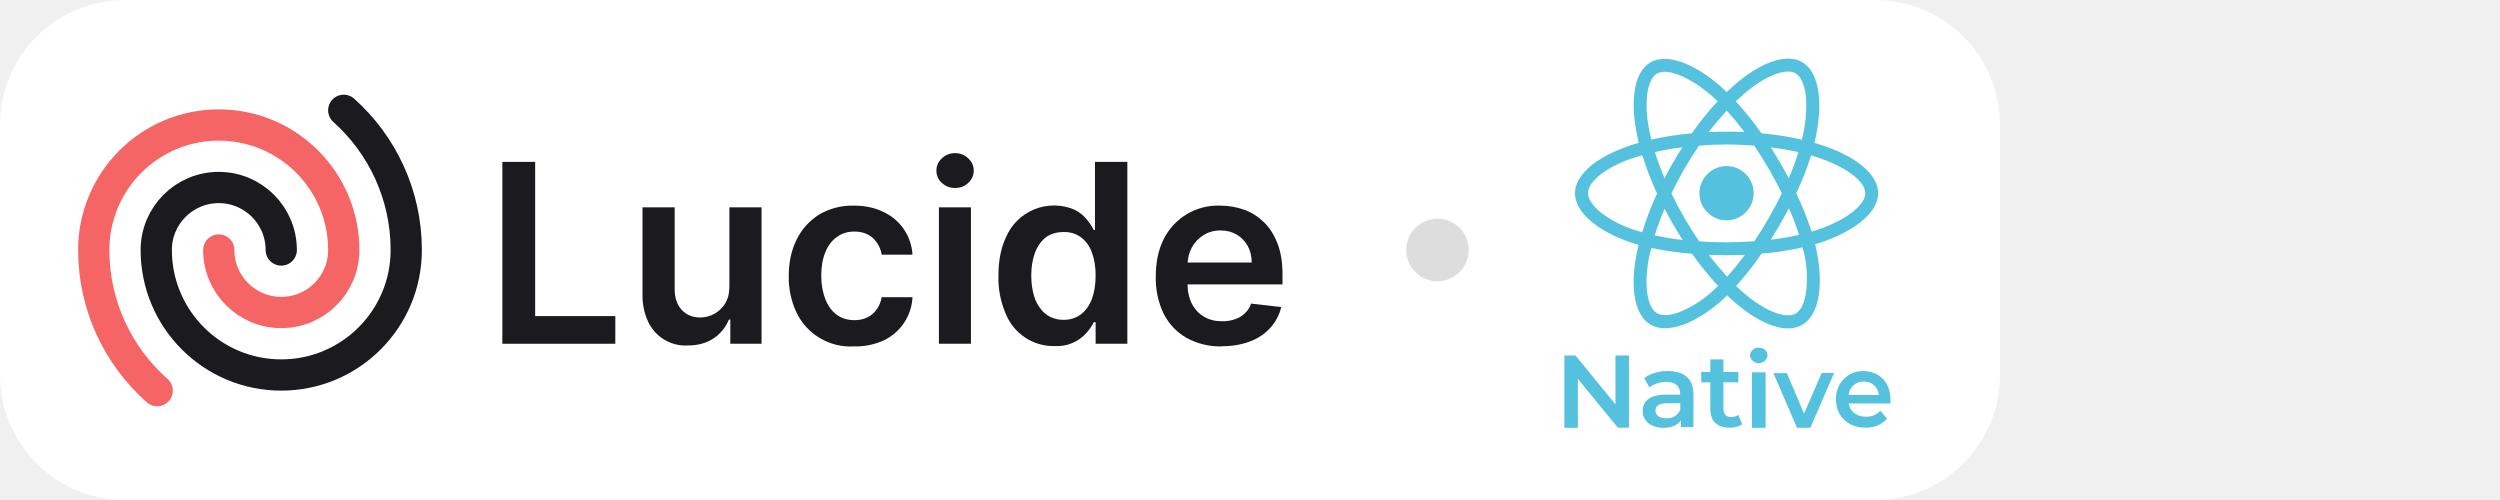
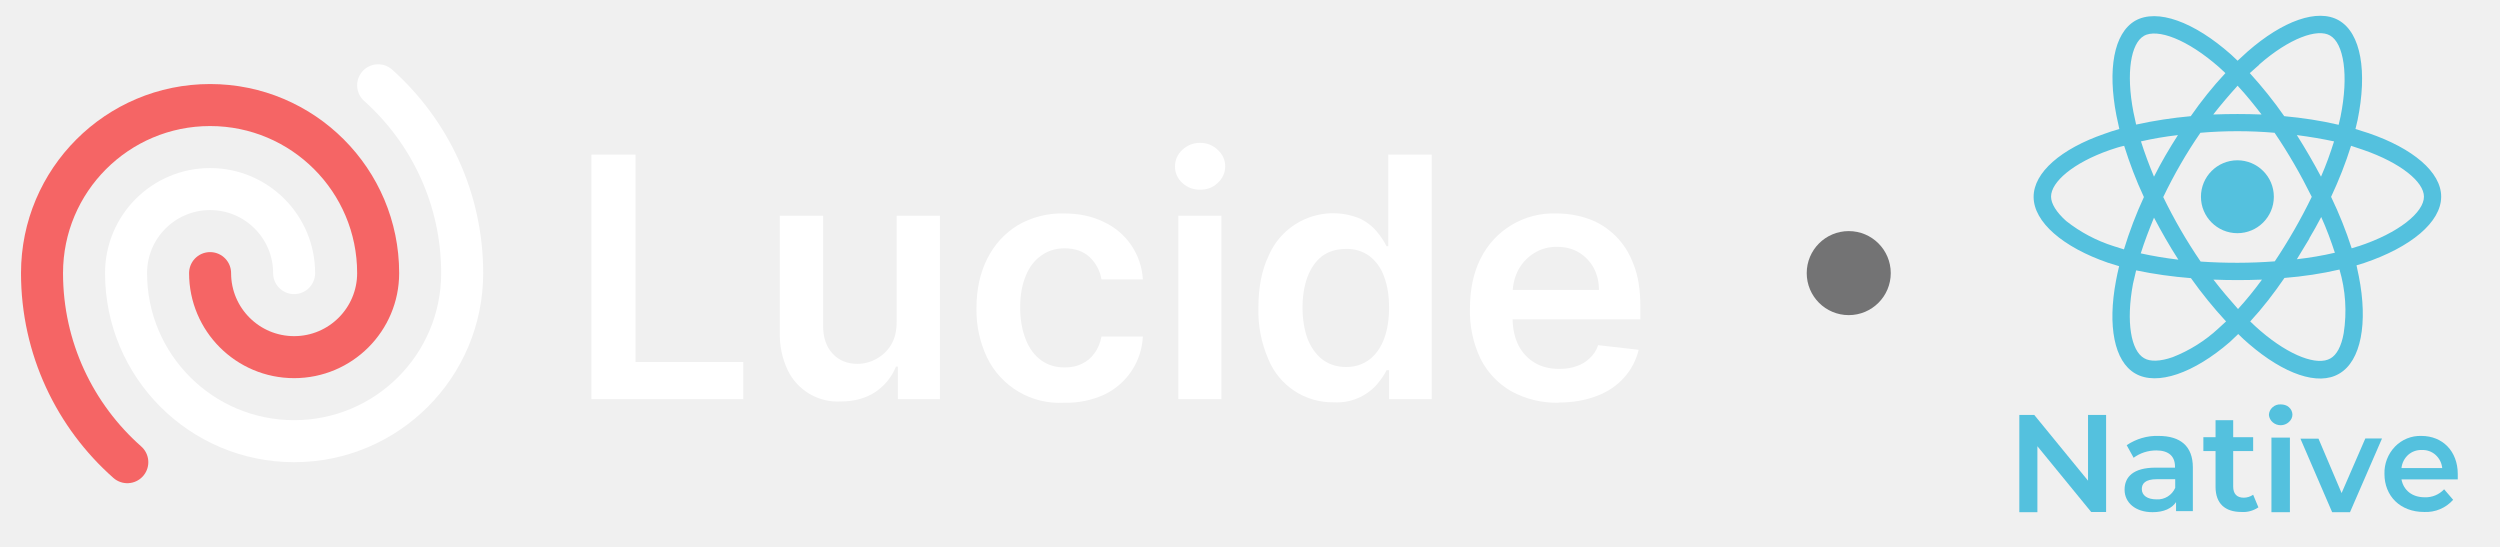
- <svg xmlns="http://www.w3.org/2000/svg" viewBox="0 0 160 32" fill="none">
-   <rect width="128" height="32" rx="8" fill="#fff" />
-   <svg fill="none" viewBox="0 0 119 26" height="26" width="119" x="4" y="3">
-     <g clip-path="url(#a)">
-       <path fill="#1B1B1F" d="M74.2 19.17a4.5 4.5 0 0 1-2.27-.55 3.7 3.7 0 0 1-1.46-1.55 5.21 5.21 0 0 1-.5-2.38c0-.9.16-1.69.5-2.37a3.87 3.87 0 0 1 3.62-2.16c.54 0 1.05.09 1.53.26s.9.44 1.27.8c.37.36.66.81.87 1.37.22.55.32 1.21.32 1.98v.63h-7.15V13.8h5.18c0-.4-.09-.74-.25-1.05-.17-.3-.4-.55-.7-.73-.3-.18-.64-.27-1.04-.27a2 2 0 0 0-1.1.3c-.32.2-.57.47-.75.8-.17.33-.26.69-.27 1.08v1.2c0 .52.1.95.28 1.31.19.36.45.64.78.83.33.2.72.29 1.17.29.3 0 .57-.04.81-.13.25-.08.46-.21.63-.38.18-.16.32-.37.4-.62l1.93.22a3 3 0 0 1-.7 1.33c-.33.37-.76.67-1.3.87-.52.2-1.12.31-1.8.31Z" />
-       <path fill="#1B1B1F" d="M63.5 19.15a3.3 3.3 0 0 1-3.13-2.06 5.73 5.73 0 0 1-.47-2.44c0-.97.16-1.79.48-2.46a3.34 3.34 0 0 1 4.39-1.77c.33.17.59.38.78.62.2.24.34.46.45.68h.08V7.36h2.07V19h-2.03v-1.38H66c-.1.22-.26.44-.46.68a2.53 2.53 0 0 1-2.04.85Zm.57-1.68c.44 0 .8-.12 1.12-.36.3-.23.54-.57.7-1 .15-.41.23-.9.23-1.47s-.08-1.06-.24-1.48a2.1 2.1 0 0 0-.69-.97 1.8 1.8 0 0 0-1.12-.34c-.46 0-.84.12-1.15.35-.3.24-.53.57-.69 1-.15.41-.23.9-.23 1.44 0 .54.08 1.03.23 1.46.16.42.4.76.7 1 .31.24.7.37 1.14.37Z" />
-       <path fill="#1B1B1F" d="M56.09 19v-8.73h2.05V19H56.1Zm1.03-9.97c-.32 0-.6-.1-.84-.32a1.04 1.04 0 0 1-.35-.79c0-.31.12-.57.35-.79.24-.22.52-.33.84-.33.33 0 .61.11.84.33.24.22.36.48.36.79 0 .3-.12.57-.36.79-.23.22-.5.32-.84.32Z" />
-       <path fill="#1B1B1F" d="M50.66 19.17a3.83 3.83 0 0 1-3.68-2.16 5.24 5.24 0 0 1-.5-2.34c0-.89.17-1.67.51-2.35.34-.68.82-1.2 1.44-1.59a4.16 4.16 0 0 1 2.22-.57c.7 0 1.33.13 1.88.4a3.21 3.21 0 0 1 1.87 2.74h-1.97a1.88 1.88 0 0 0-.56-1.06c-.3-.28-.7-.42-1.2-.42-.41 0-.78.11-1.1.34-.32.22-.57.54-.74.96-.18.43-.27.93-.27 1.52 0 .6.1 1.1.27 1.53.17.42.41.75.73.98.32.23.69.34 1.12.34.3 0 .57-.05.81-.17.24-.11.45-.28.6-.5.17-.22.28-.49.34-.8h1.97a3.23 3.23 0 0 1-1.83 2.76 4.3 4.3 0 0 1-1.9.39Z" />
-       <path fill="#1B1B1F" d="M42.68 15.33v-5.06h2.06V19h-2v-1.55h-.09c-.2.49-.52.89-.97 1.2-.45.3-1 .46-1.65.46a2.64 2.64 0 0 1-2.54-1.5 3.95 3.95 0 0 1-.37-1.78v-5.56h2.06v5.24c0 .55.15 1 .45 1.32.3.33.7.49 1.2.49a1.89 1.89 0 0 0 1.57-.88c.19-.3.28-.67.28-1.11Z" />
-       <path fill="#1B1B1F" d="M28.15 19V7.36h2.1v9.87h5.13V19h-7.23Z" />
-       <path stroke="#1B1B1F" stroke-linecap="round" stroke-linejoin="round" stroke-width="2" d="M14 13a4 4 0 1 0-8 0 8 8 0 0 0 16 0c0-3.55-1.55-6.75-4-8.94" />
-       <path stroke="#F56565" stroke-linecap="round" stroke-linejoin="round" stroke-width="2" d="M10 13a4 4 0 0 0 8 0 8 8 0 1 0-16 0c0 3.58 1.57 6.8 4.06 9" />
-     </g>
-     <path fill="#54C1DE" d="m112.75 6.34-.63-.2.1-.42c.47-2.3.17-4.14-.89-4.75-1.01-.58-2.67.02-4.34 1.48l-.48.44-.32-.3c-1.75-1.55-3.51-2.2-4.56-1.6-1.02.6-1.31 2.33-.89 4.5l.14.65c-.25.07-.49.15-.71.23-2.06.71-3.37 1.84-3.37 3 0 1.2 1.4 2.4 3.55 3.14l.52.16c-.06.23-.1.46-.15.7-.4 2.13-.09 3.83.92 4.41 1.04.6 2.79-.02 4.5-1.5l.4-.38c.17.17.34.33.52.48 1.65 1.42 3.28 2 4.28 1.41 1.05-.6 1.38-2.42.94-4.64l-.11-.52.36-.11c2.22-.75 3.67-1.94 3.67-3.16 0-1.17-1.35-2.3-3.45-3.02Zm-5.21-3.27c1.43-1.25 2.77-1.73 3.37-1.38.65.37.9 1.88.5 3.86a12 12 0 0 1-.09.39c-.85-.2-1.72-.33-2.59-.41-.5-.72-1.05-1.4-1.64-2.05l.45-.4Zm-5.01 7.29c.36.68.74 1.35 1.16 2-.6-.07-1.2-.17-1.79-.3.18-.57.4-1.14.63-1.7Zm0-1.95c-.23-.55-.44-1.11-.62-1.68.56-.13 1.15-.23 1.76-.3-.41.64-.8 1.3-1.14 1.98Zm.44.97c.51-1.06 1.1-2.09 1.77-3.06 1.17-.1 2.35-.1 3.53 0 .66.97 1.25 2 1.77 3.05a26.12 26.12 0 0 1-1.76 3.07c-1.18.09-2.36.09-3.53.01-.67-.98-1.26-2-1.78-3.07Zm6.95 1.97c.2-.33.39-.68.57-1.02.25.55.46 1.12.65 1.7-.6.14-1.2.24-1.81.31l.6-.99Zm.56-2.94a29.97 29.97 0 0 0-1.15-1.98c.62.08 1.21.18 1.77.3-.18.58-.38 1.13-.62 1.68Zm-3.97-4.33c.4.43.78.9 1.14 1.37-.76-.03-1.53-.03-2.3 0 .37-.47.76-.93 1.16-1.37Zm-4.47-2.37c.65-.37 2.08.16 3.6 1.5l.29.27c-.6.64-1.15 1.33-1.65 2.05-.87.08-1.74.21-2.6.4l-.13-.6c-.36-1.86-.12-3.27.5-3.62Zm-.94 10.16-.48-.15a7.1 7.1 0 0 1-2.27-1.2c-.47-.42-.72-.83-.72-1.16 0-.7 1.05-1.61 2.8-2.22.23-.08.45-.15.68-.2.26.83.57 1.65.94 2.44-.37.8-.69 1.64-.95 2.49Zm4.49 3.77a6.9 6.9 0 0 1-2.17 1.36c-.6.21-1.08.22-1.36.05-.62-.35-.87-1.71-.53-3.54l.15-.64c.86.18 1.73.3 2.61.37.51.72 1.07 1.41 1.67 2.06l-.37.34Zm.94-.93c-.4-.45-.8-.92-1.17-1.4.77.03 1.54.03 2.31 0-.35.48-.73.95-1.14 1.4Zm5.03 1.15c-.11.63-.34 1.04-.63 1.2-.61.36-1.92-.1-3.33-1.31a9.83 9.83 0 0 1-.49-.45c.6-.65 1.13-1.34 1.63-2.07.88-.07 1.76-.2 2.62-.4a6.93 6.93 0 0 1 .2 3.03Zm.7-4.14-.32.1c-.27-.84-.6-1.66-.98-2.45.37-.79.69-1.6.95-2.43l.57.19c1.8.62 2.9 1.53 2.9 2.23 0 .75-1.2 1.73-3.11 2.36Z" />
-     <path fill="#54C1DE" d="M106.5 11.1a1.73 1.73 0 1 0 0-3.47 1.73 1.73 0 0 0 0 3.47Z" />
-     <path fill="#54C1DE" d="M100.25 19.75v4.62h-.71l-2.56-3.13v3.14h-.86v-4.63h.71l2.56 3.13v-3.13h.86Z" />
-     <path fill="#54C1DE" d="M104.38 22.25v2.08h-.8v-.43c-.2.3-.58.48-1.12.48-.82 0-1.33-.46-1.33-1.07 0-.6.4-1.05 1.48-1.05h.92v-.05c0-.49-.3-.77-.89-.77-.39 0-.77.12-1.08.35l-.33-.6c.45-.3.98-.46 1.52-.44 1.03 0 1.63.48 1.63 1.5Zm-.84.97v-.41h-.87c-.56 0-.72.21-.72.47 0 .3.26.49.7.49a.91.91 0 0 0 .89-.55Z" />
-     <path fill="#54C1DE" d="M107.5 24.15c-.24.16-.52.24-.8.22-.79 0-1.24-.4-1.24-1.2v-1.7h-.58v-.66h.58V20h.84v.81h.95v.66h-.95v1.69c0 .34.17.53.5.53.16 0 .32-.05.45-.14l.25.6Z" />
-     <path fill="#54C1DE" d="M108 19.75a.5.5 0 0 1 .17-.36.53.53 0 0 1 .4-.14c.14 0 .28.04.38.13a.48.48 0 0 1 .17.35c0 .14-.06.26-.17.36a.58.58 0 0 1-.77.01.52.52 0 0 1-.18-.35Zm.12 1.08h.88v3.55h-.88v-3.55Z" />
-     <path fill="#54C1DE" d="m113.38 20.88-1.52 3.5h-.85l-1.51-3.5h.86l1.1 2.59 1.13-2.6h.78Z" />
-     <path fill="#54C1DE" d="M117 22.82h-2.69c.1.52.51.85 1.1.85a1.2 1.2 0 0 0 .93-.38l.43.5a1.73 1.73 0 0 1-1.38.58c-1.14 0-1.89-.76-1.89-1.81a1.8 1.8 0 0 1 .5-1.3 1.67 1.67 0 0 1 1.26-.51c1 0 1.73.72 1.73 1.82v.25Zm-2.7-.54h1.95a.97.97 0 0 0-.32-.63.92.92 0 0 0-.65-.23.93.93 0 0 0-.65.23.99.99 0 0 0-.32.63Z" />
-     <circle cx="88" cy="13" r="2" fill="#DDD" />
-     <defs>
-       <clipPath id="a">
-         <path fill="#fff" d="M0 2h82v22H0z" />
-       </clipPath>
-     </defs>
-   </svg>
+ <svg xmlns="http://www.w3.org/2000/svg" fill="none" viewBox="0 0 119 26">
+   <g clip-path="url(#a)">
+     <path fill="#fff" d="M74.2 19.17a4.5 4.5 0 0 1-2.27-.55 3.7 3.7 0 0 1-1.46-1.55 5.21 5.21 0 0 1-.5-2.38c0-.9.16-1.69.5-2.37a3.87 3.87 0 0 1 3.62-2.16c.54 0 1.05.09 1.53.26s.9.44 1.27.8c.37.36.66.81.87 1.37.22.55.32 1.21.32 1.98v.63h-7.15V13.8h5.18c0-.4-.09-.74-.25-1.05-.17-.3-.4-.55-.7-.73-.3-.18-.64-.27-1.04-.27a2 2 0 0 0-1.1.3c-.32.2-.57.47-.75.8-.17.33-.26.69-.27 1.08v1.2c0 .52.1.95.28 1.31.19.36.45.64.78.83.33.2.72.29 1.17.29.3 0 .57-.04.81-.13.25-.08.46-.21.63-.38.18-.16.32-.37.4-.62l1.93.22a3 3 0 0 1-.7 1.33c-.33.37-.76.67-1.3.87-.52.2-1.12.31-1.8.31Z" />
+     <path fill="#fff" d="M63.5 19.15a3.3 3.3 0 0 1-3.13-2.06 5.73 5.73 0 0 1-.47-2.44c0-.97.16-1.79.48-2.46a3.34 3.34 0 0 1 4.39-1.77c.33.17.59.38.78.62.2.24.34.46.45.68h.08V7.36h2.07V19h-2.03v-1.38H66c-.1.22-.26.44-.46.68a2.53 2.53 0 0 1-2.04.85Zm.57-1.68c.44 0 .8-.12 1.12-.36.3-.23.54-.57.7-1 .15-.41.23-.9.23-1.47s-.08-1.06-.24-1.48a2.1 2.1 0 0 0-.69-.97 1.8 1.8 0 0 0-1.12-.34c-.46 0-.84.12-1.15.35-.3.24-.53.57-.69 1-.15.41-.23.9-.23 1.44 0 .54.08 1.03.23 1.46.16.42.4.76.7 1 .31.24.7.37 1.14.37Z" />
+     <path fill="#fff" d="M56.09 19v-8.73h2.05V19H56.1Zm1.03-9.97c-.32 0-.6-.1-.84-.32a1.04 1.04 0 0 1-.35-.79c0-.31.12-.57.35-.79.24-.22.52-.33.84-.33.33 0 .61.11.84.33.24.22.36.48.36.79 0 .3-.12.57-.36.79-.23.22-.5.32-.84.32Z" />
+     <path fill="#fff" d="M50.66 19.17a3.83 3.83 0 0 1-3.68-2.16 5.24 5.24 0 0 1-.5-2.34c0-.89.17-1.67.51-2.35.34-.68.82-1.2 1.44-1.59a4.16 4.16 0 0 1 2.22-.57c.7 0 1.33.13 1.88.4a3.21 3.21 0 0 1 1.87 2.74h-1.97a1.88 1.88 0 0 0-.56-1.06c-.3-.28-.7-.42-1.2-.42-.41 0-.78.11-1.1.34-.32.22-.57.54-.74.96-.18.43-.27.93-.27 1.52 0 .6.1 1.1.27 1.53.17.42.41.75.73.98.32.23.69.34 1.12.34.3 0 .57-.05.81-.17.24-.11.45-.28.6-.5.17-.22.28-.49.34-.8h1.97a3.23 3.23 0 0 1-1.83 2.76 4.3 4.3 0 0 1-1.9.39Z" />
+     <path fill="#fff" d="M42.68 15.33v-5.06h2.06V19h-2v-1.55h-.09c-.2.49-.52.89-.97 1.2-.45.3-1 .46-1.65.46a2.64 2.64 0 0 1-2.54-1.5 3.95 3.95 0 0 1-.37-1.78v-5.56h2.06v5.24c0 .55.15 1 .45 1.32.3.33.7.49 1.2.49a1.89 1.89 0 0 0 1.57-.88c.19-.3.28-.67.28-1.11Z" />
+     <path fill="#fff" d="M28.15 19V7.36h2.1v9.87h5.13V19h-7.23Z" />
+     <path stroke="#fff" stroke-linecap="round" stroke-linejoin="round" stroke-width="2" d="M14 13a4 4 0 1 0-8 0 8 8 0 0 0 16 0c0-3.55-1.55-6.75-4-8.94" />
+     <path stroke="#F56565" stroke-linecap="round" stroke-linejoin="round" stroke-width="2" d="M10 13a4 4 0 0 0 8 0 8 8 0 1 0-16 0c0 3.58 1.57 6.8 4.06 9" />
+   </g>
+   <path fill="#54C1DE" d="m112.75 6.34-.63-.2.1-.42c.47-2.3.17-4.14-.89-4.75-1.01-.58-2.67.02-4.34 1.48l-.48.44-.32-.3c-1.75-1.55-3.51-2.2-4.56-1.6-1.02.6-1.31 2.33-.89 4.5l.14.65c-.25.07-.49.15-.71.23-2.06.71-3.37 1.84-3.37 3 0 1.2 1.4 2.4 3.55 3.14l.52.16c-.06.23-.1.46-.15.7-.4 2.13-.09 3.83.92 4.41 1.04.6 2.79-.02 4.5-1.5l.4-.38c.17.17.34.33.52.48 1.65 1.42 3.28 2 4.28 1.41 1.05-.6 1.38-2.42.94-4.64l-.11-.52.36-.11c2.22-.75 3.67-1.94 3.67-3.16 0-1.17-1.35-2.3-3.45-3.02Zm-5.21-3.27c1.43-1.25 2.77-1.73 3.37-1.38.65.37.9 1.88.5 3.86a12 12 0 0 1-.09.39c-.85-.2-1.72-.33-2.59-.41-.5-.72-1.05-1.4-1.64-2.05l.45-.4Zm-5.01 7.29c.36.68.74 1.35 1.16 2-.6-.07-1.2-.17-1.79-.3.18-.57.4-1.14.63-1.7Zm0-1.95c-.23-.55-.44-1.11-.62-1.68.56-.13 1.15-.23 1.76-.3-.41.64-.8 1.3-1.14 1.98Zm.44.97c.51-1.06 1.1-2.09 1.77-3.06 1.17-.1 2.35-.1 3.53 0 .66.97 1.25 2 1.77 3.05a26.12 26.12 0 0 1-1.76 3.07c-1.18.09-2.36.09-3.53.01-.67-.98-1.26-2-1.78-3.07Zm6.95 1.97c.2-.33.39-.68.57-1.02.25.55.46 1.12.65 1.7-.6.14-1.2.24-1.81.31l.6-.99Zm.56-2.94a29.97 29.97 0 0 0-1.15-1.98c.62.08 1.21.18 1.77.3-.18.58-.38 1.13-.62 1.68Zm-3.97-4.33c.4.43.78.9 1.14 1.37-.76-.03-1.53-.03-2.3 0 .37-.47.76-.93 1.16-1.37Zm-4.47-2.37c.65-.37 2.08.16 3.6 1.5l.29.27c-.6.64-1.15 1.33-1.65 2.05-.87.08-1.74.21-2.6.4l-.13-.6c-.36-1.86-.12-3.27.5-3.62Zm-.94 10.16-.48-.15a7.1 7.1 0 0 1-2.27-1.2c-.47-.42-.72-.83-.72-1.16 0-.7 1.05-1.61 2.8-2.22.23-.08.45-.15.68-.2.26.83.57 1.65.94 2.44-.37.8-.69 1.64-.95 2.49Zm4.49 3.77a6.9 6.9 0 0 1-2.17 1.36c-.6.21-1.08.22-1.36.05-.62-.35-.87-1.71-.53-3.54l.15-.64c.86.18 1.73.3 2.61.37.51.72 1.07 1.41 1.67 2.06l-.37.34Zm.94-.93c-.4-.45-.8-.92-1.17-1.4.77.03 1.54.03 2.31 0-.35.48-.73.95-1.14 1.4Zm5.03 1.15c-.11.63-.34 1.04-.63 1.2-.61.36-1.92-.1-3.33-1.31a9.83 9.83 0 0 1-.49-.45c.6-.65 1.13-1.34 1.63-2.07.88-.07 1.76-.2 2.62-.4a6.93 6.93 0 0 1 .2 3.03Zm.7-4.14-.32.1c-.27-.84-.6-1.66-.98-2.45.37-.79.69-1.6.95-2.43l.57.19c1.8.62 2.9 1.53 2.9 2.23 0 .75-1.2 1.73-3.11 2.36Z" />
+   <path fill="#54C1DE" d="M106.5 11.1a1.73 1.73 0 1 0 0-3.47 1.73 1.73 0 0 0 0 3.47Z" />
+   <path fill="#54C1DE" d="M100.25 19.75v4.62h-.71l-2.56-3.13v3.14h-.86v-4.63h.71l2.56 3.13v-3.13h.86Z" />
+   <path fill="#54C1DE" d="M104.38 22.25v2.08h-.8v-.43c-.2.3-.58.48-1.12.48-.82 0-1.33-.46-1.33-1.07 0-.6.4-1.05 1.48-1.05h.92v-.05c0-.49-.3-.77-.89-.77-.39 0-.77.12-1.08.35l-.33-.6c.45-.3.98-.46 1.52-.44 1.03 0 1.63.48 1.63 1.5Zm-.84.97v-.41h-.87c-.56 0-.72.21-.72.47 0 .3.26.49.7.49a.91.91 0 0 0 .89-.55Z" />
+   <path fill="#54C1DE" d="M107.5 24.15c-.24.16-.52.24-.8.22-.79 0-1.24-.4-1.24-1.2v-1.7h-.58v-.66h.58V20h.84v.81h.95v.66h-.95v1.69c0 .34.17.53.5.53.16 0 .32-.05.45-.14l.25.6Z" />
+   <path fill="#54C1DE" d="M108 19.75a.5.5 0 0 1 .17-.36.53.53 0 0 1 .4-.14c.14 0 .28.04.38.13a.48.48 0 0 1 .17.35c0 .14-.06.26-.17.36a.58.58 0 0 1-.77.01.52.52 0 0 1-.18-.35Zm.12 1.08h.88v3.55h-.88v-3.55Z" />
+   <path fill="#54C1DE" d="m113.38 20.88-1.52 3.5h-.85l-1.51-3.5h.86l1.1 2.59 1.13-2.6h.78Z" />
+   <path fill="#54C1DE" d="M117 22.82h-2.69c.1.52.51.85 1.1.85a1.2 1.2 0 0 0 .93-.38l.43.5a1.73 1.73 0 0 1-1.38.58c-1.14 0-1.89-.76-1.89-1.81a1.8 1.8 0 0 1 .5-1.3 1.67 1.67 0 0 1 1.26-.51c1 0 1.73.72 1.73 1.82v.25Zm-2.7-.54h1.95a.97.97 0 0 0-.32-.63.92.92 0 0 0-.65-.23.93.93 0 0 0-.65.23.99.99 0 0 0-.32.63Z" />
+   <circle cx="88" cy="13" r="2" fill="#737374" />
+   <defs>
+     <clipPath id="a">
+       <path fill="#fff" d="M0 2h82v22H0z" />
+     </clipPath>
+   </defs>
</svg>
